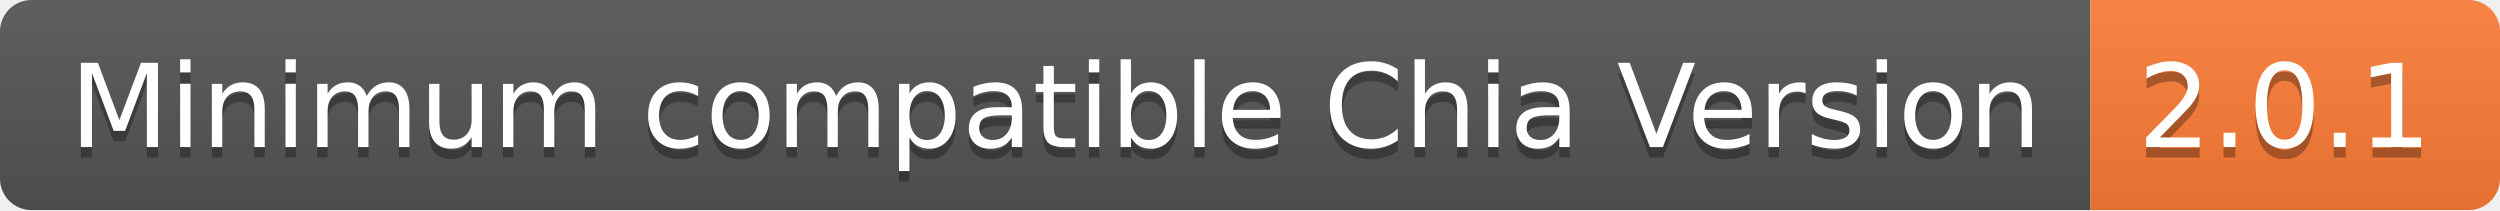
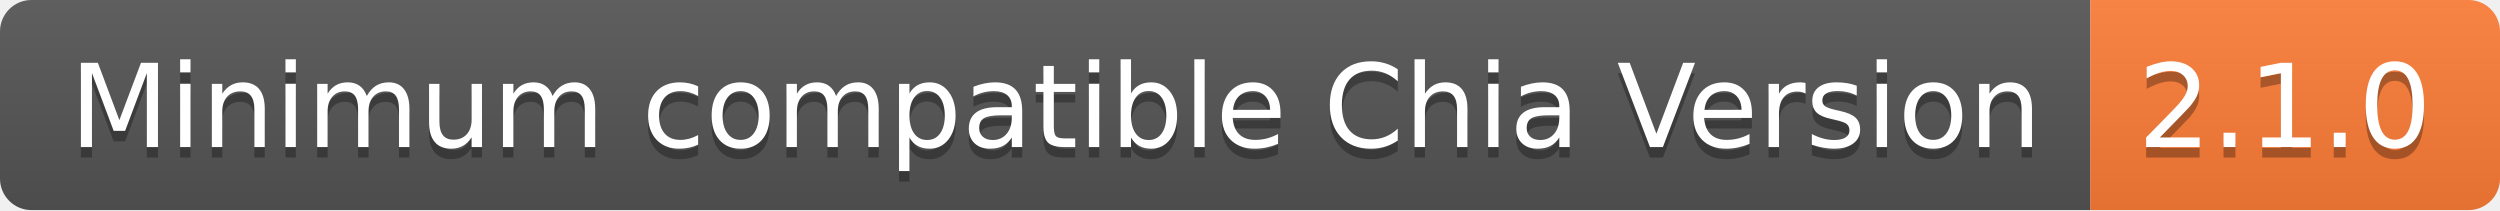
- <svg xmlns="http://www.w3.org/2000/svg" width="238" height="20" role="img" aria-label="Minimum compatible Chia Version: 2.0.1">
+ <svg xmlns="http://www.w3.org/2000/svg" width="238" height="20" role="img" aria-label="Minimum compatible Chia Version: 2.1.0">
  <linearGradient id="s" x2="0" y2="100%">
    <stop offset="0" stop-color="#bbb" stop-opacity=".1" />
    <stop offset="1" stop-opacity=".1" />
  </linearGradient>
  <clipPath id="r">
    <rect width="238" height="20" rx="3" fill="#fff" />
  </clipPath>
  <g clip-path="url(#r)">
    <rect width="199" height="20" fill="#555" />
    <rect x="199" width="39" height="20" fill="#fe7d37" />
    <rect width="238" height="20" fill="url(#s)" />
  </g>
  <g fill="#fff" text-anchor="middle" font-family="Verdana,Geneva,DejaVu Sans,sans-serif" text-rendering="geometricPrecision" font-size="110">
    <text aria-hidden="true" x="1005" y="150" fill="#010101" fill-opacity=".3" transform="scale(.1)" textLength="1890">Minimum compatible Chia Version</text>
    <text x="1005" y="140" transform="scale(.1)" fill="#fff" textLength="1890">Minimum compatible Chia Version</text>
-     <text aria-hidden="true" x="2175" y="150" fill="#010101" fill-opacity=".3" transform="scale(.1)" textLength="290">2.0.1</text>
-     <text x="2175" y="140" transform="scale(.1)" fill="#fff" textLength="290">2.0.1</text>
+     <text aria-hidden="true" x="2175" y="150" fill="#010101" fill-opacity=".3" transform="scale(.1)" textLength="290">2.1.0</text>
+     <text x="2175" y="140" transform="scale(.1)" fill="#fff" textLength="290">2.1.0</text>
  </g>
</svg>
